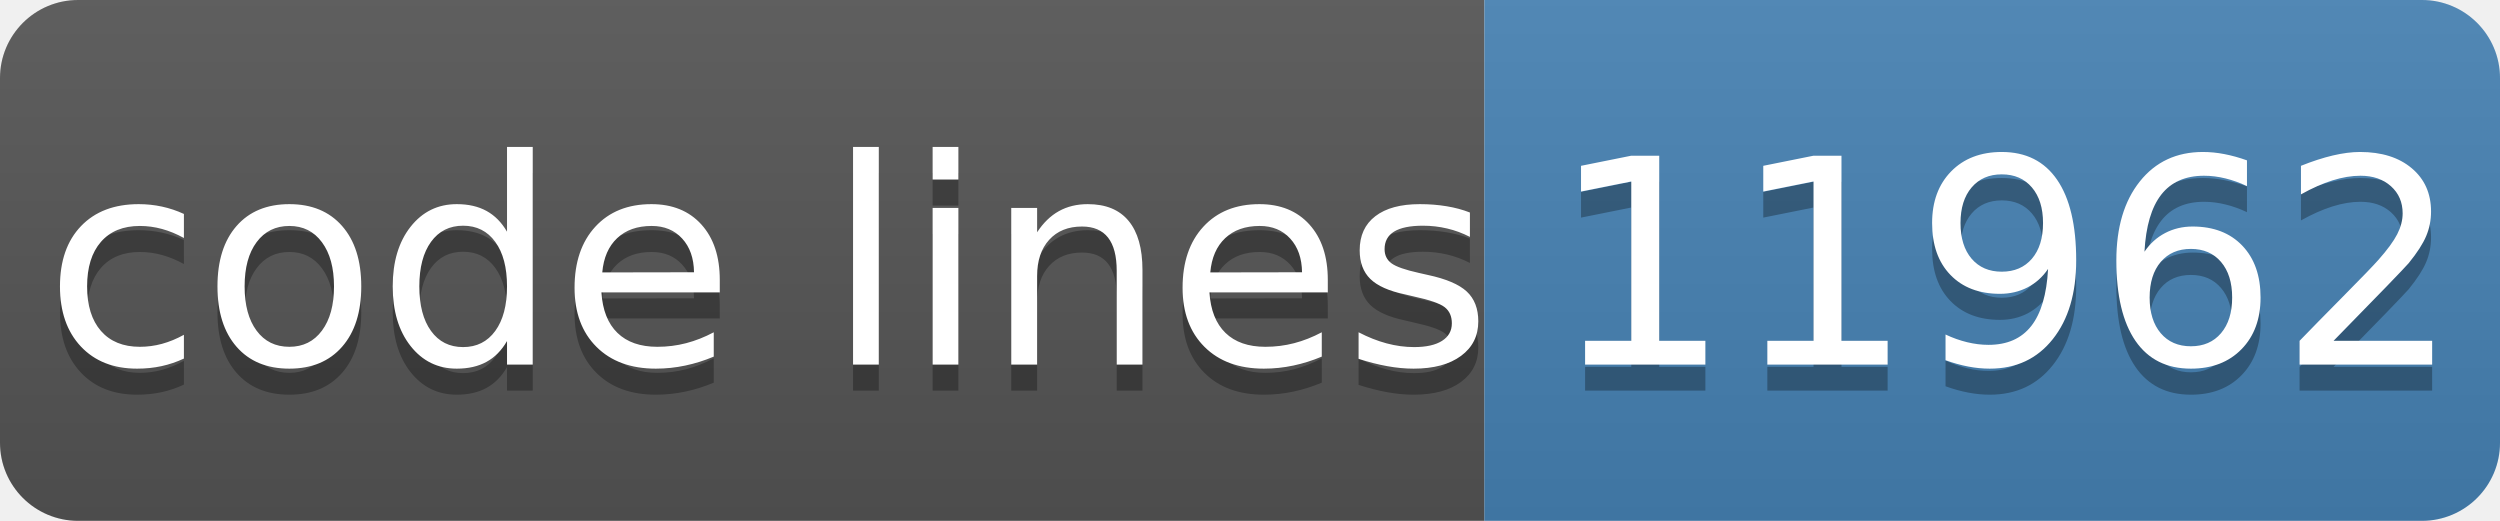
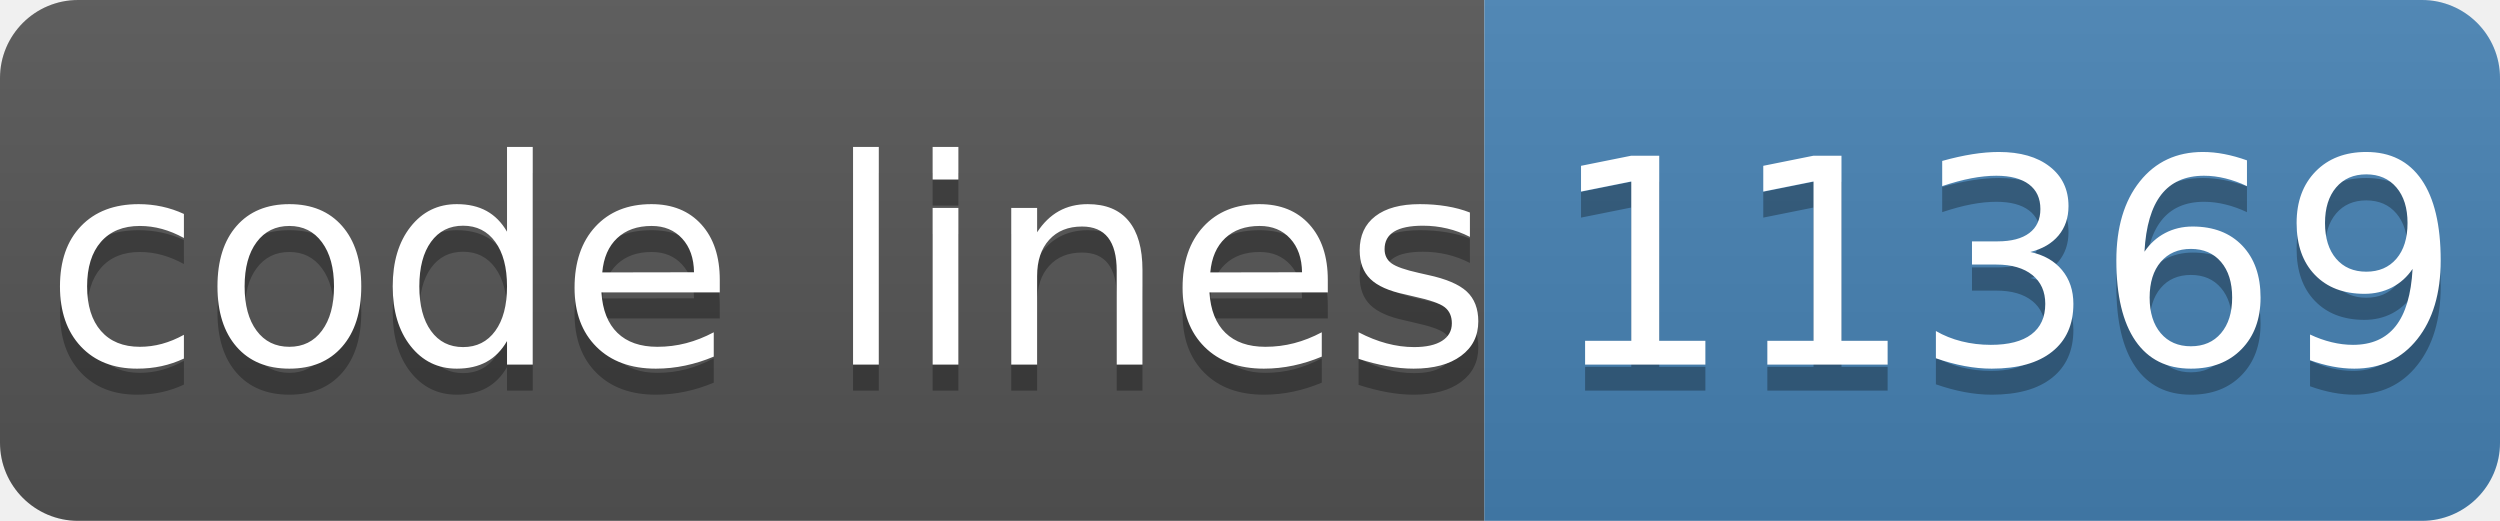
- <svg xmlns="http://www.w3.org/2000/svg" width="96" height="20" role="img" aria-label="code lines: 11962">
+ <svg xmlns="http://www.w3.org/2000/svg" width="96" height="20" role="img" aria-label="code lines: 11369">
  <linearGradient id="s" x2="0" y2="100%">
    <stop offset="0" stop-color="#bbb" stop-opacity=".1" />
    <stop offset="1" stop-opacity=".1" />
  </linearGradient>
  <clipPath id="r">
    <rect width="96" height="20" rx="3" fill="#fff" />
  </clipPath>
  <g clip-path="url(#r)">
    <rect width="57" height="20" fill="#555" />
    <rect x="57" width="40" height="20" fill="#4682b4" />
    <rect width="96" height="20" fill="url(#s)" />
  </g>
  <g fill="#fff" text-anchor="middle" font-family="Verdana,Geneva,DejaVu Sans,sans-serif" text-rendering="geometricPrecision" font-size="110">
    <text aria-hidden="true" x="295" y="150" fill="#010101" fill-opacity=".3" transform="scale(.1)" textLength="510">code lines</text>
    <text x="295" y="140" transform="scale(.1)" fill="#fff" textLength="510">code lines</text>
-     <text aria-hidden="true" x="770" y="150" fill="#010101" fill-opacity=".3" transform="scale(.1)" textLength="320">11962</text>
-     <text x="770" y="140" transform="scale(.1)" fill="#fff" textLength="320">11962</text>
+     <text aria-hidden="true" x="770" y="150" fill="#010101" fill-opacity=".3" transform="scale(.1)" textLength="320">11369</text>
+     <text x="770" y="140" transform="scale(.1)" fill="#fff" textLength="320">11369</text>
  </g>
</svg>
